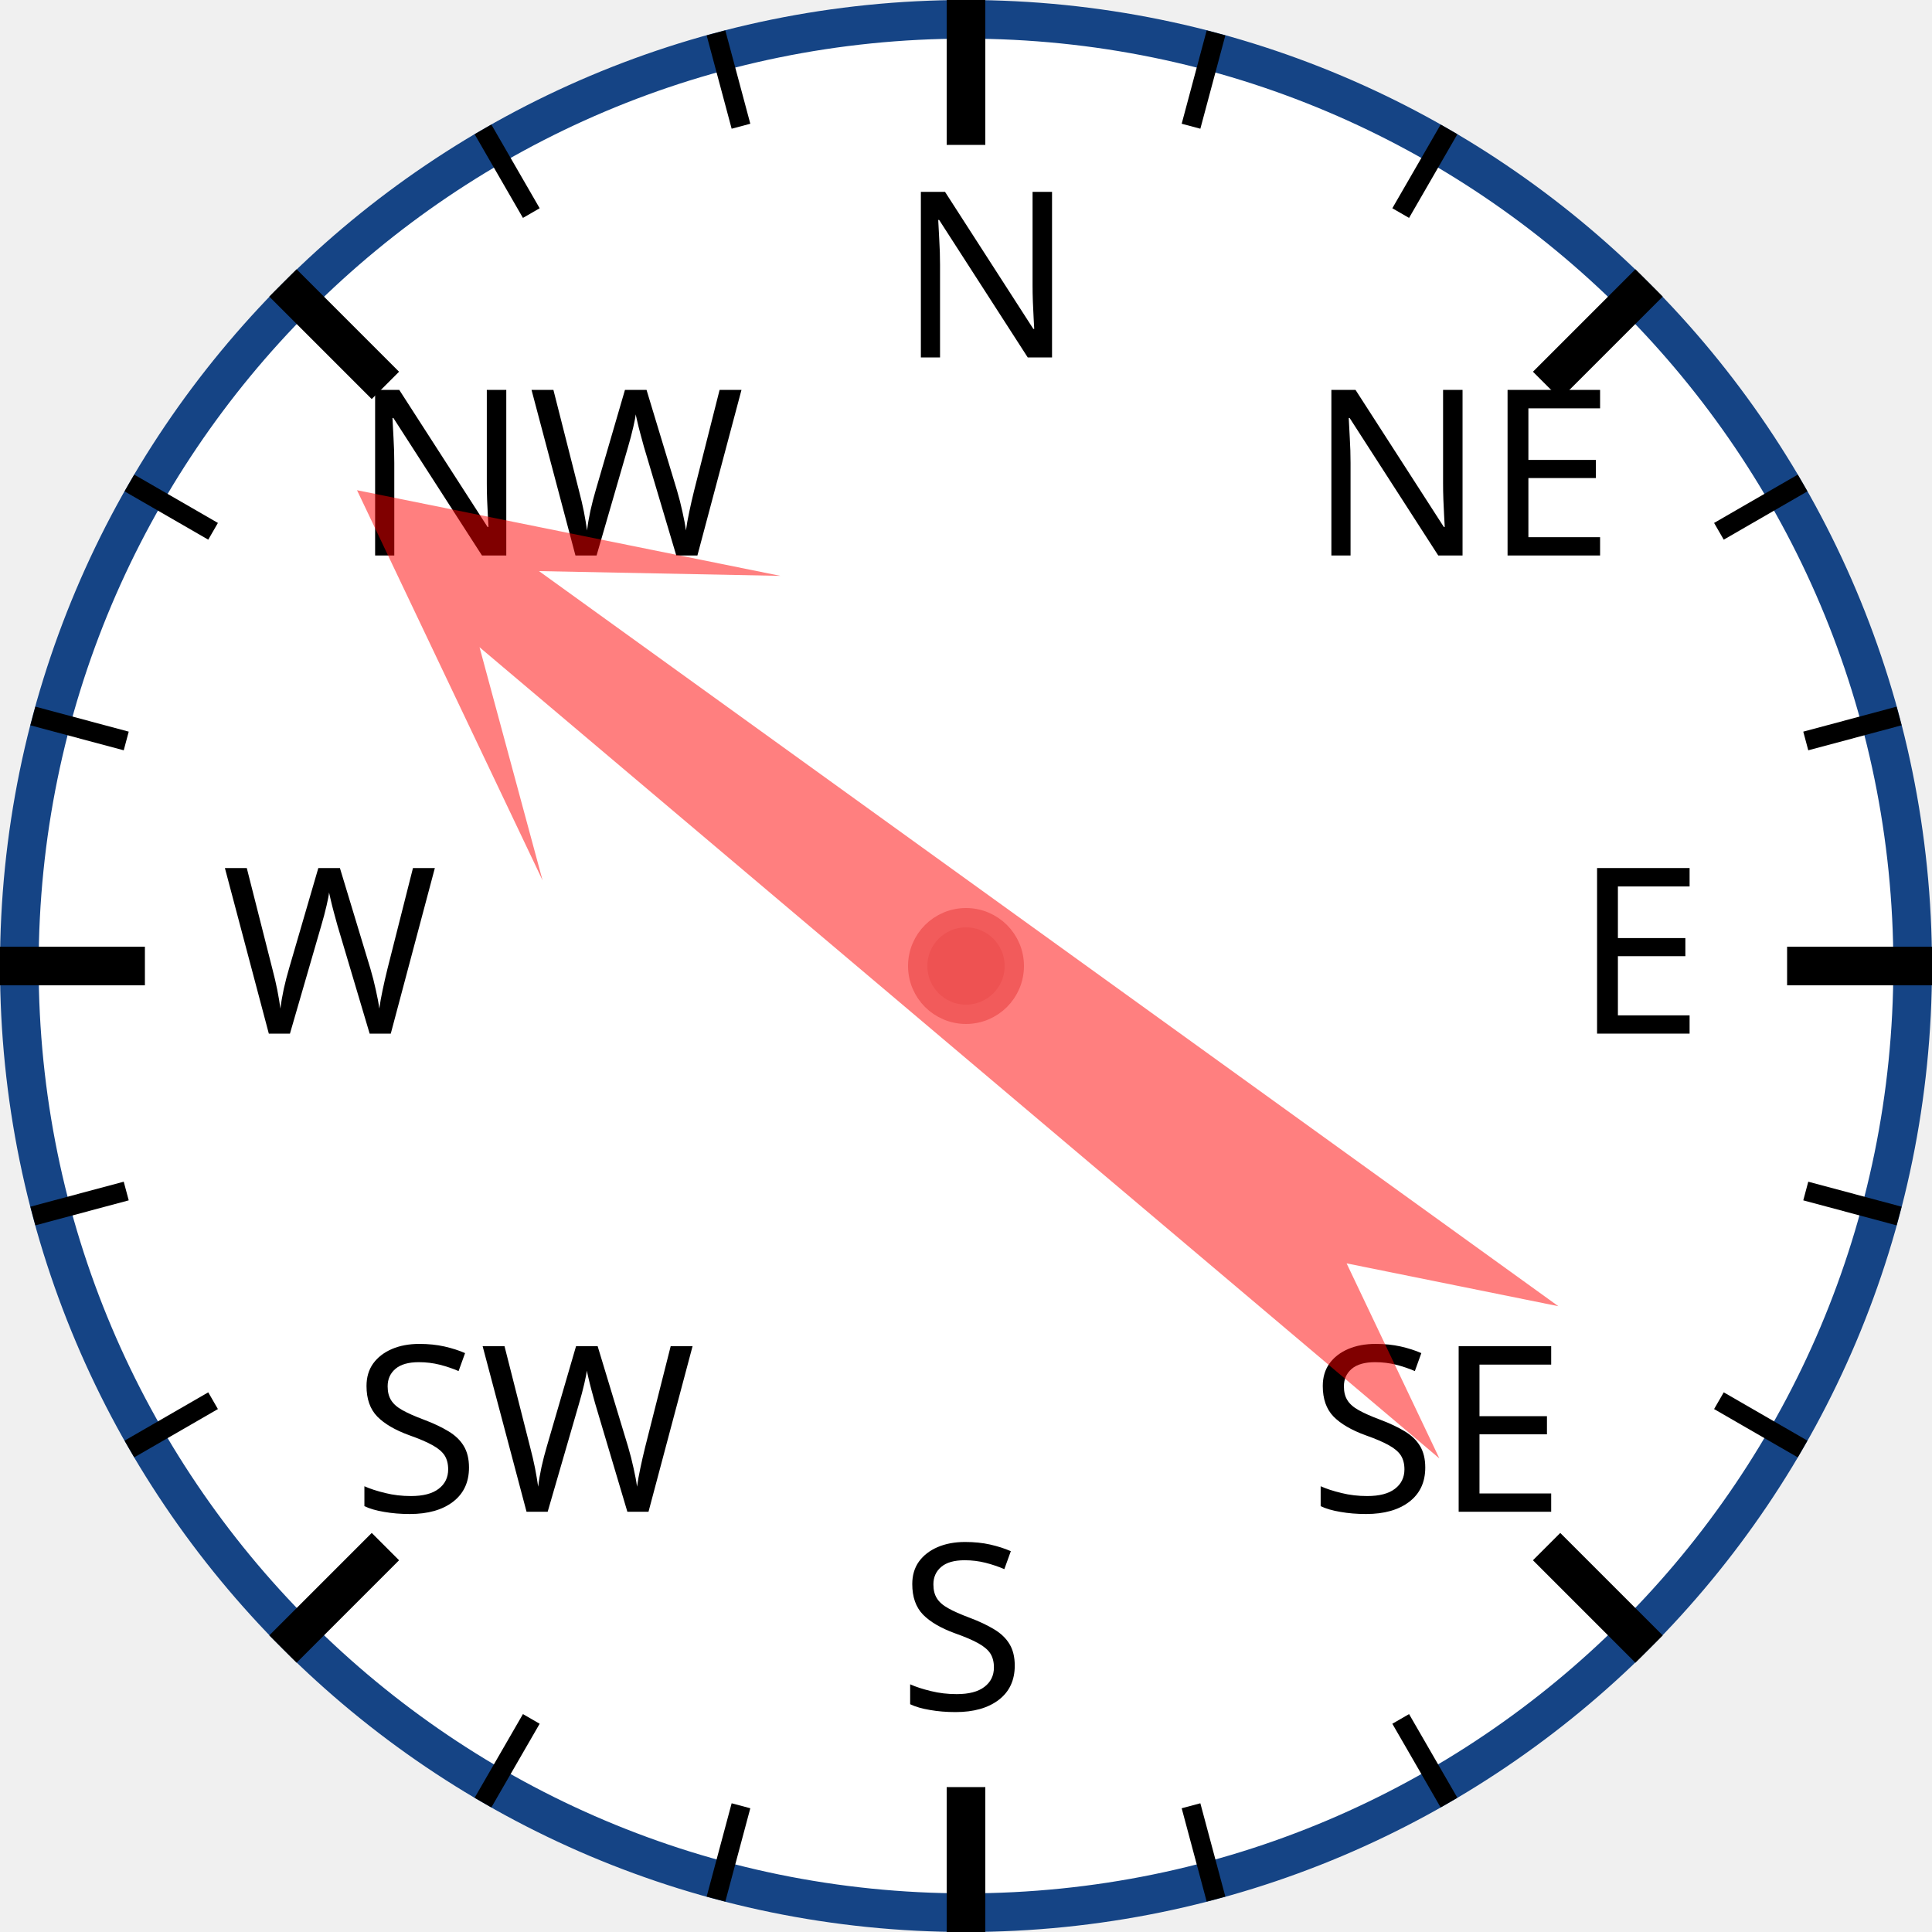
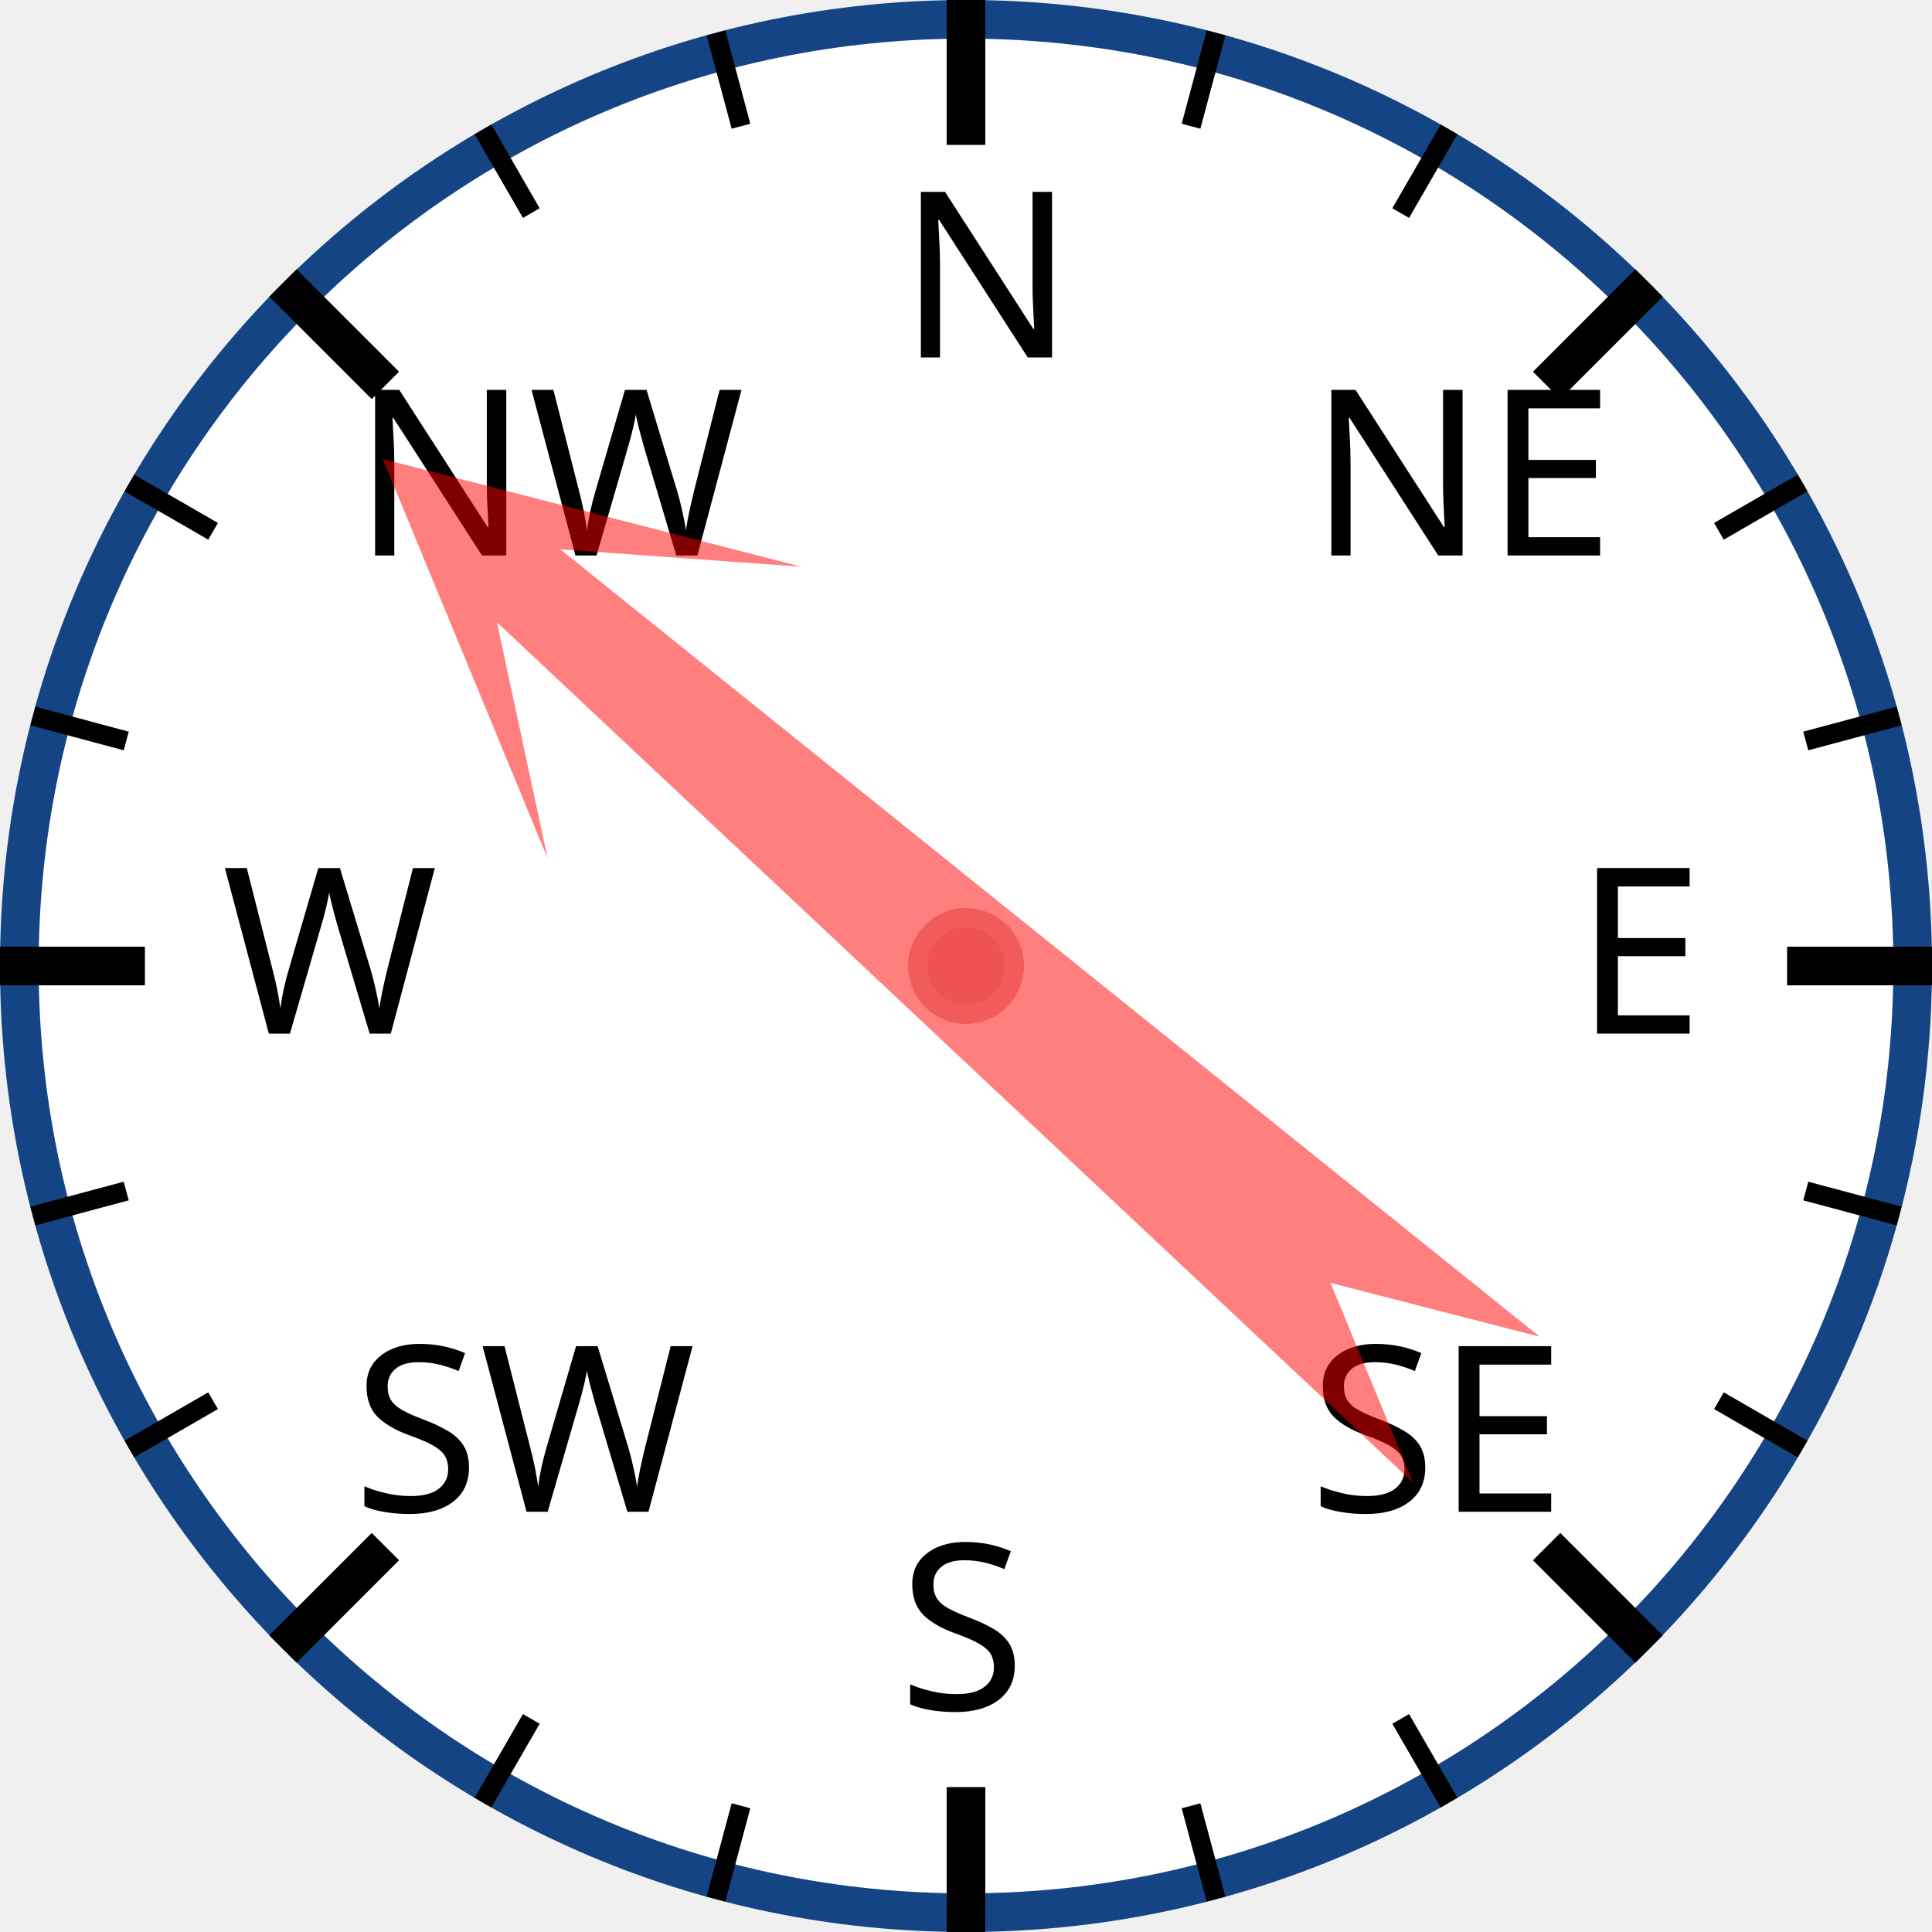
<svg xmlns="http://www.w3.org/2000/svg" width="120px" height="120px" viewBox="0 0 200 200">
  <circle cx="100" cy="100" r="98" style="fill: white; stroke: #154485; stroke-width: 4;" />
  <text x="93.0" y="37.0" style="font-family: sans-serif; font-size: 18pt;">N</text>
  <line x1="100.0" y1="0.0" x2="100.0" y2="15.0" style="stroke: black; stroke-width: 4;" />
  <line x1="74.118" y1="3.407" x2="76.706" y2="13.067" style="stroke: black; stroke-width: 2;" />
  <line x1="50" y1="13.397" x2="55" y2="22.058" style="stroke: black; stroke-width: 2;" />
  <text x="36.503" y="57.503" style="font-family: sans-serif; font-size: 18pt;">NW</text>
  <line x1="29.289" y1="29.289" x2="39.896" y2="39.896" style="stroke: black; stroke-width: 4;" />
  <line x1="13.397" y1="50" x2="22.058" y2="55" style="stroke: black; stroke-width: 2;" />
  <line x1="3.407" y1="74.118" x2="13.067" y2="76.706" style="stroke: black; stroke-width: 2;" />
  <text x="23.0" y="107.0" style="font-family: sans-serif; font-size: 18pt;">W</text>
  <line x1="0.0" y1="100.0" x2="15.0" y2="100.0" style="stroke: black; stroke-width: 4;" />
  <line x1="3.407" y1="125.882" x2="13.067" y2="123.294" style="stroke: black; stroke-width: 2;" />
  <line x1="13.397" y1="150" x2="22.058" y2="145" style="stroke: black; stroke-width: 2;" />
  <text x="36.503" y="156.497" style="font-family: sans-serif; font-size: 18pt;">SW</text>
  <line x1="29.289" y1="170.711" x2="39.896" y2="160.104" style="stroke: black; stroke-width: 4;" />
  <line x1="50" y1="186.603" x2="55" y2="177.942" style="stroke: black; stroke-width: 2;" />
  <line x1="74.118" y1="196.593" x2="76.706" y2="186.933" style="stroke: black; stroke-width: 2;" />
  <text x="93" y="177.0" style="font-family: sans-serif; font-size: 18pt;">S</text>
  <line x1="100" y1="200.0" x2="100" y2="185.0" style="stroke: black; stroke-width: 4;" />
  <line x1="125.882" y1="196.593" x2="123.294" y2="186.933" style="stroke: black; stroke-width: 2;" />
  <line x1="150.0" y1="186.603" x2="145.0" y2="177.942" style="stroke: black; stroke-width: 2;" />
  <text x="135.497" y="156.497" style="font-family: sans-serif; font-size: 18pt;">SE</text>
  <line x1="170.711" y1="170.711" x2="160.104" y2="160.104" style="stroke: black; stroke-width: 4;" />
  <line x1="186.603" y1="150" x2="177.942" y2="145" style="stroke: black; stroke-width: 2;" />
  <line x1="196.593" y1="125.882" x2="186.933" y2="123.294" style="stroke: black; stroke-width: 2;" />
  <text x="163.0" y="107" style="font-family: sans-serif; font-size: 18pt;">E</text>
  <line x1="200.0" y1="100" x2="185.0" y2="100" style="stroke: black; stroke-width: 4;" />
  <line x1="196.593" y1="74.118" x2="186.933" y2="76.706" style="stroke: black; stroke-width: 2;" />
  <line x1="186.603" y1="50" x2="177.942" y2="55" style="stroke: black; stroke-width: 2;" />
  <text x="135.497" y="57.503" style="font-family: sans-serif; font-size: 18pt;">NE</text>
  <line x1="170.711" y1="29.289" x2="160.104" y2="39.896" style="stroke: black; stroke-width: 4;" />
  <line x1="150" y1="13.397" x2="145" y2="22.058" style="stroke: black; stroke-width: 2;" />
  <line x1="125.882" y1="3.407" x2="123.294" y2="13.067" style="stroke: black; stroke-width: 2;" />
-   <polygon points="100 20 120 60 105 40 110 170 100 150 90 170 95 40 80 60" style="fill: red; fill-opacity: 0.5;" transform="rotate(308,100,100)" />
+   <polygon points="100 20 120 60 105 40 110 170 100 150 90 170 95 40 80 60" style="fill: red; fill-opacity: 0.5;" transform="rotate(311,100,100)" />
  <circle cx="100" cy="100" r="5" style="fill: #EE5252; stroke: #F25B5B; stroke-width: 2;" />
</svg>
